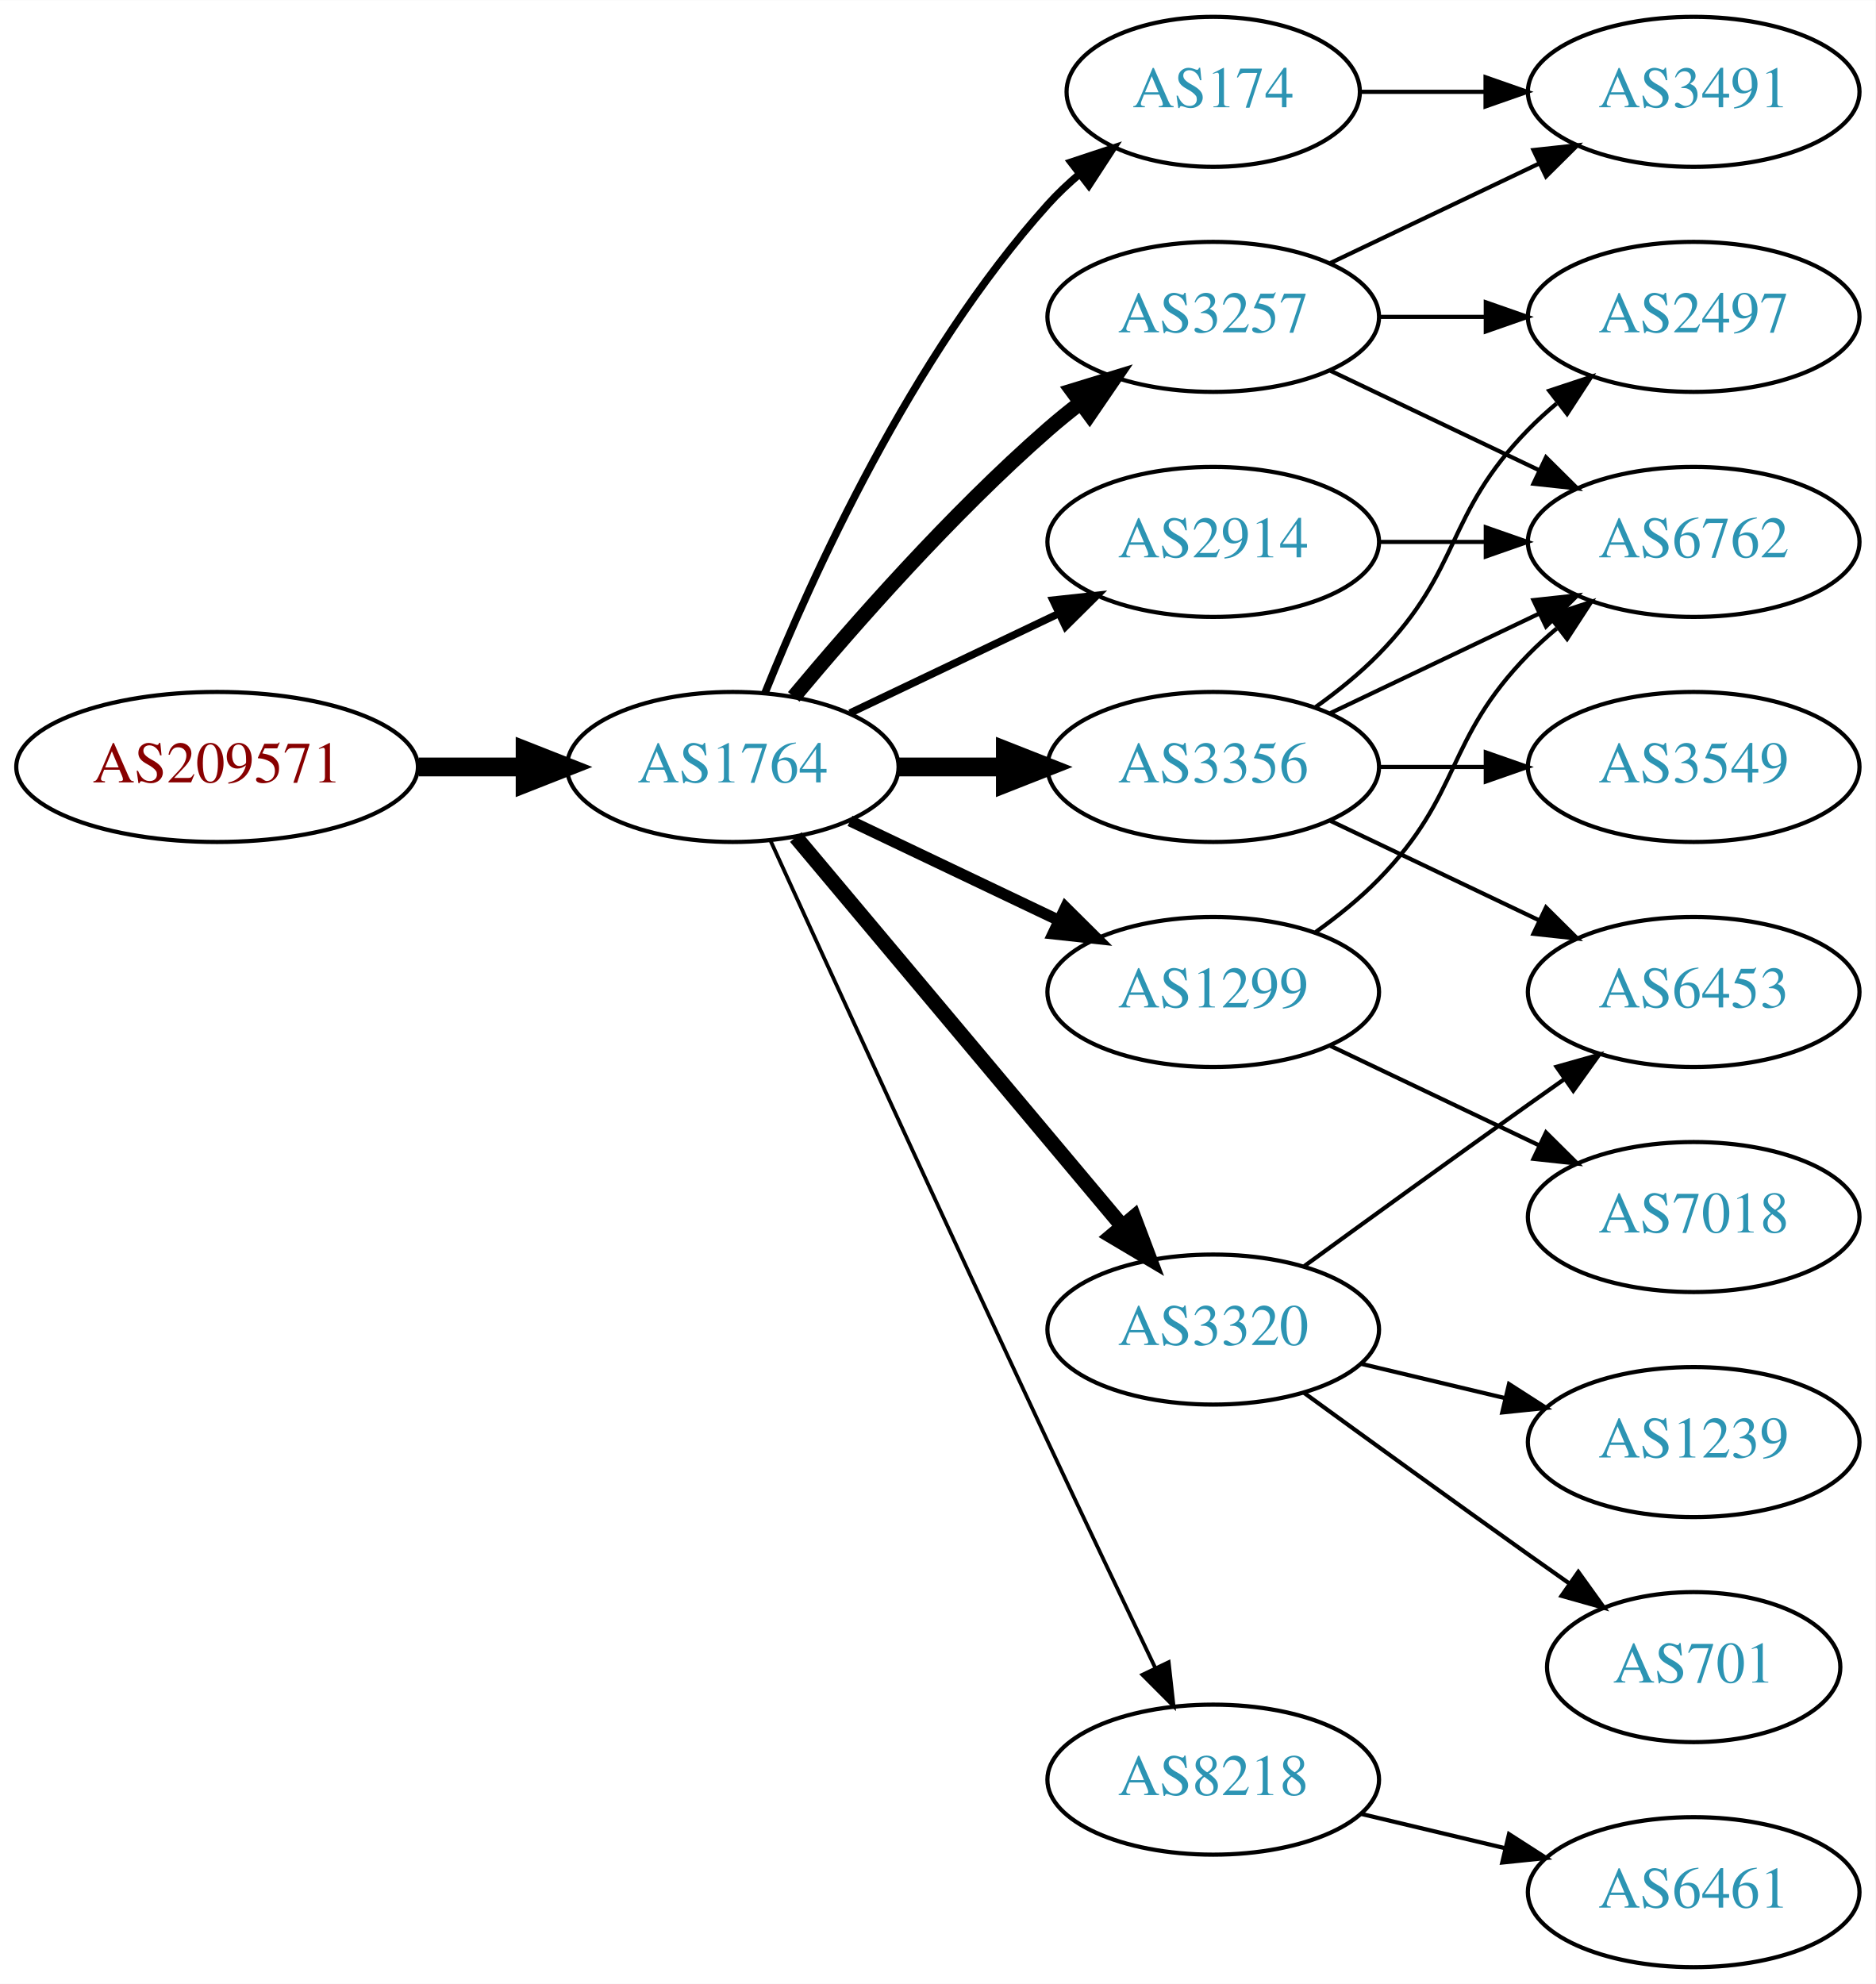
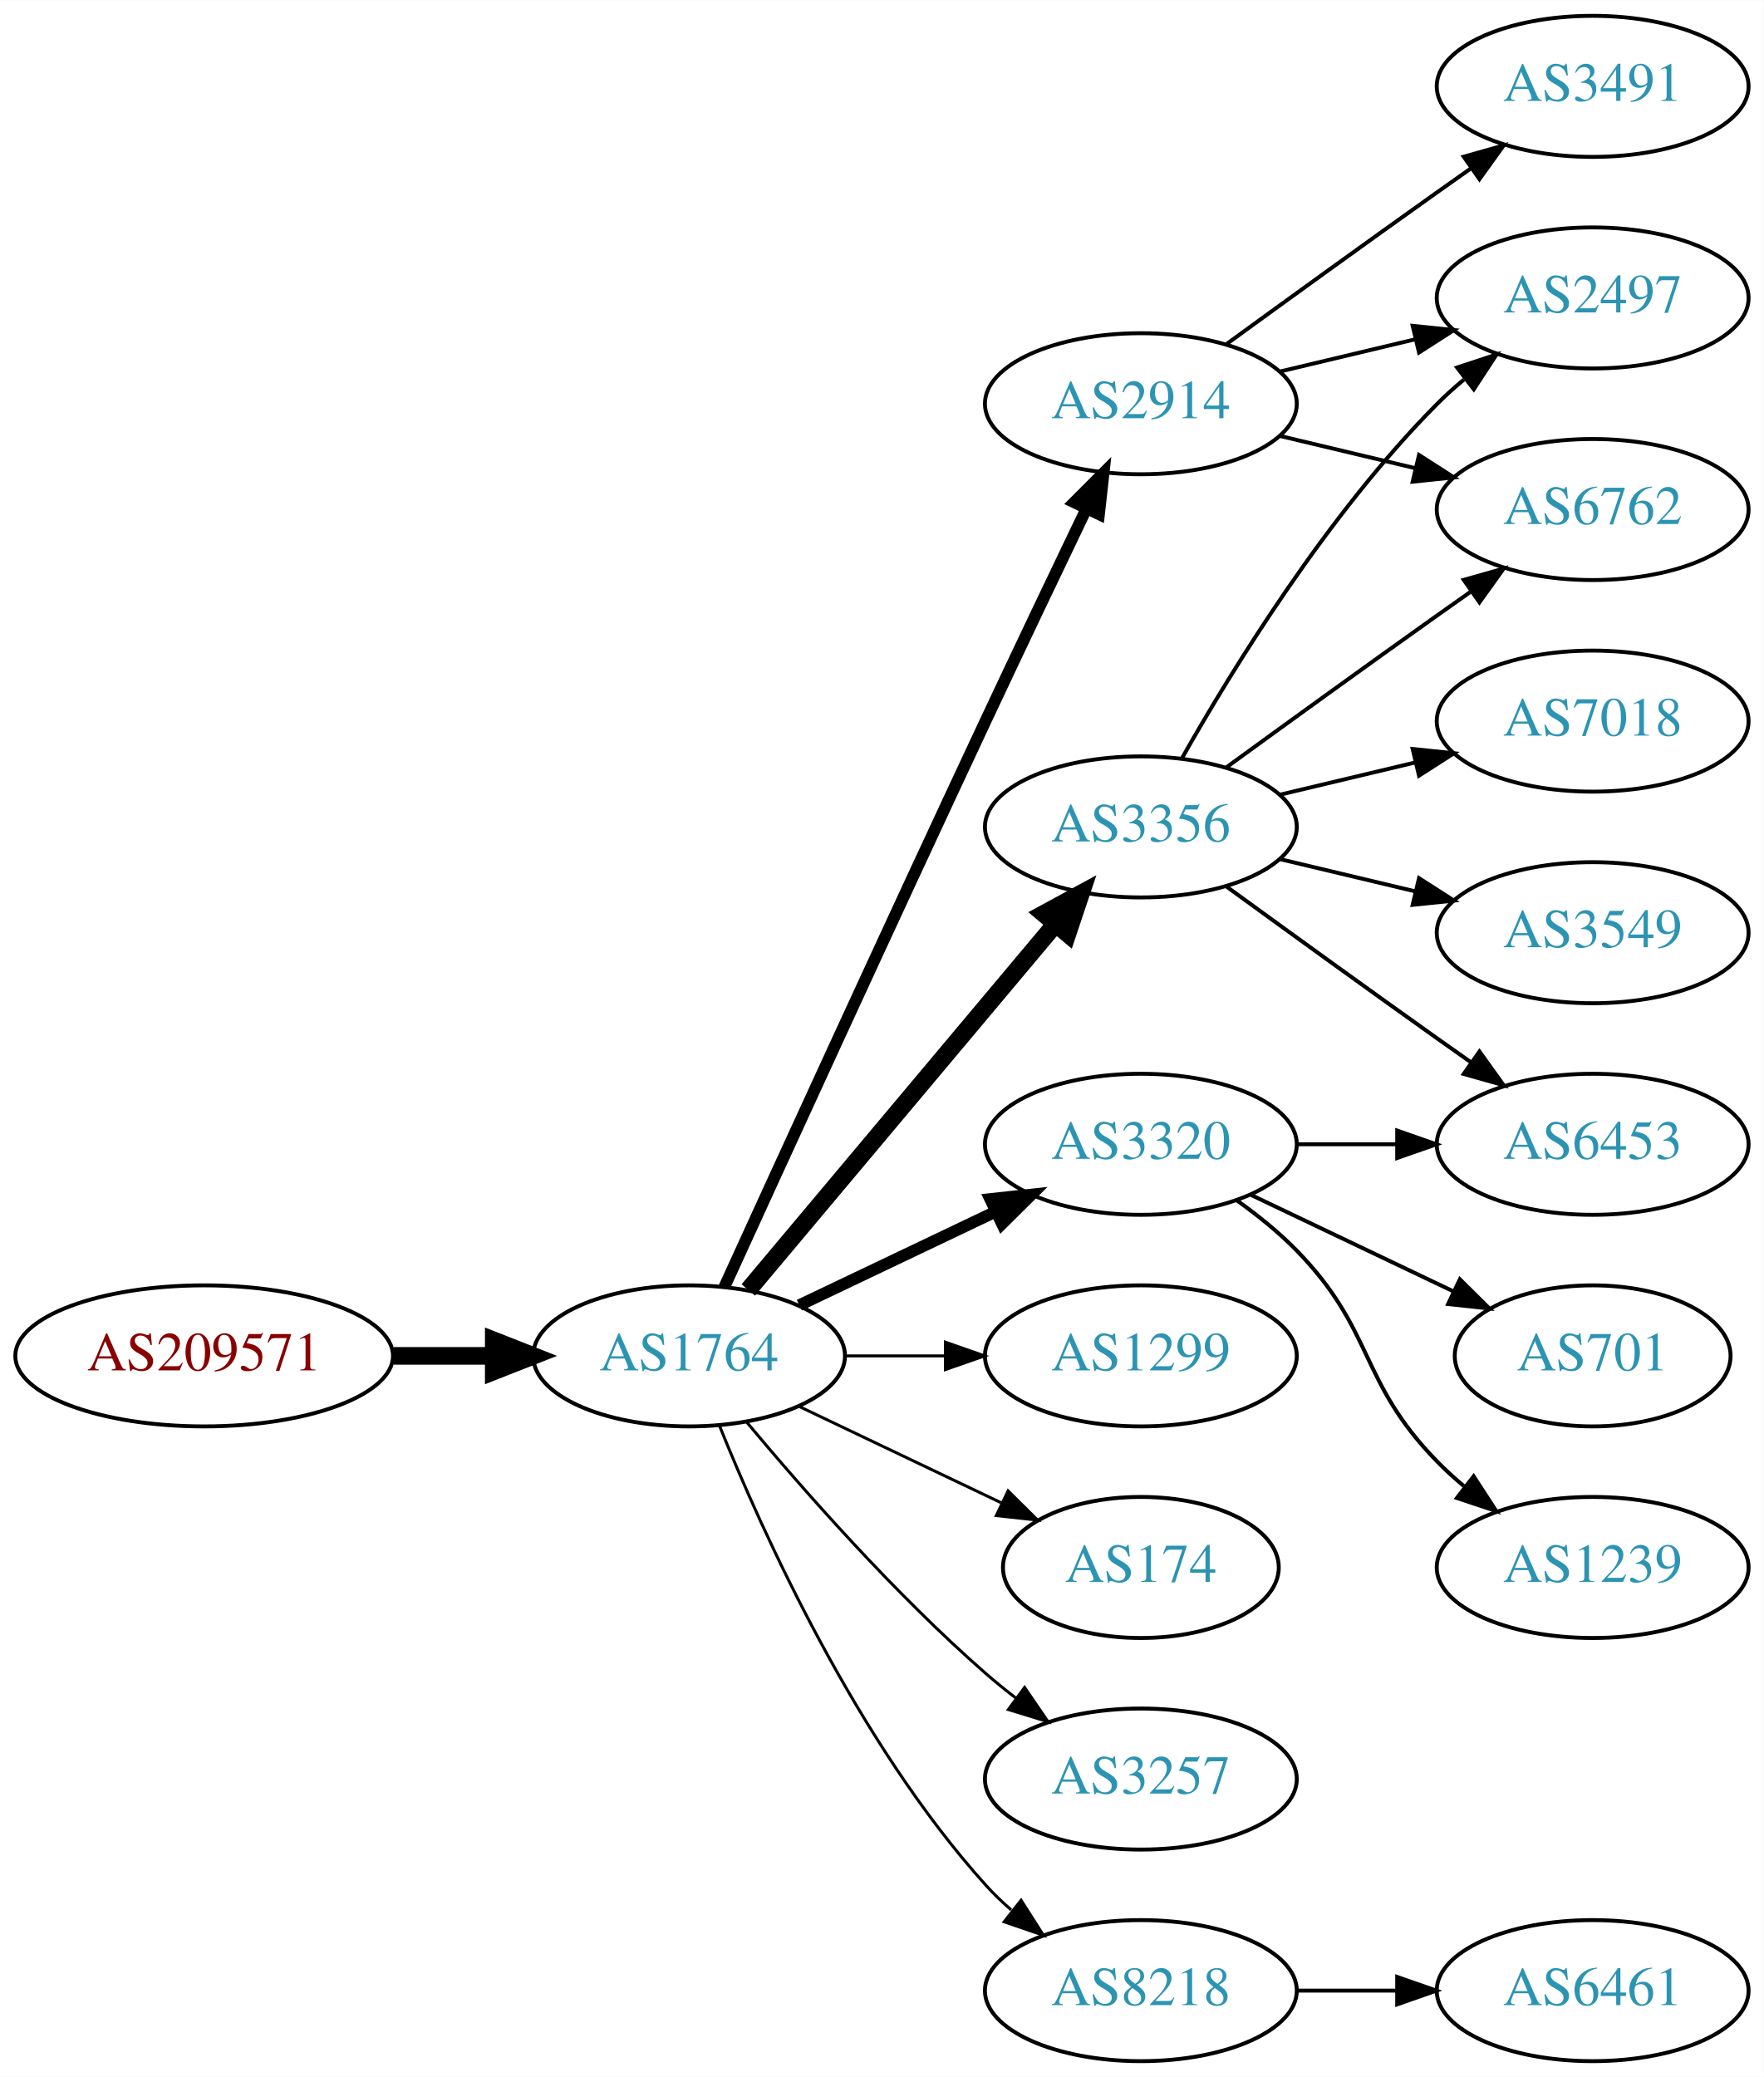
- <svg xmlns="http://www.w3.org/2000/svg" xmlns:xlink="http://www.w3.org/1999/xlink" width="450pt" height="476pt" viewBox="0.00 0.00 450.07 476.00">
-   <g id="graph0" class="graph" transform="scale(1 1) rotate(0) translate(4 472)">
-     <polygon fill="white" stroke="none" points="-4,4 -4,-472 446.07,-472 446.07,4 -4,4" />
+ <svg xmlns="http://www.w3.org/2000/svg" xmlns:xlink="http://www.w3.org/1999/xlink" width="450pt" height="530pt" viewBox="0.00 0.00 450.07 530.00">
+   <g id="graph0" class="graph" transform="scale(1 1) rotate(0) translate(4 526)">
+     <polygon fill="white" stroke="none" points="-4,4 -4,-526 446.07,-526 446.07,4 -4,4" />
    <g id="node1" class="node">
      <g id="a_node1">
        <a xlink:href="/asn/209571" xlink:title="AS209571 ~ UBIMET GmbH [AT]">
-           <ellipse fill="#ffffff" stroke="black" cx="48.096" cy="-288" rx="48.192" ry="18" />
-           <text text-anchor="middle" x="48.096" y="-284.3" font-family="Times,serif" font-size="14.00" fill="#880000">AS209571</text>
+           <ellipse fill="#ffffff" stroke="black" cx="48.096" cy="-180" rx="48.192" ry="18" />
+           <text text-anchor="middle" x="48.096" y="-176.3" font-family="Times,serif" font-size="14.00" fill="#880000">AS209571</text>
        </a>
      </g>
    </g>
    <g id="node2" class="node">
      <g id="a_node2">
        <a xlink:href="/asn/1764" xlink:title="AS1764 ~ NEXTLAYER-AS [AT]">
-           <ellipse fill="#ffffff" stroke="black" cx="171.838" cy="-288" rx="39.794" ry="18" />
-           <text text-anchor="middle" x="171.838" y="-284.3" font-family="Times,serif" font-size="14.00" fill="#2c94b3">AS1764</text>
+           <ellipse fill="#ffffff" stroke="black" cx="171.838" cy="-180" rx="39.794" ry="18" />
+           <text text-anchor="middle" x="171.838" y="-176.3" font-family="Times,serif" font-size="14.00" fill="#2c94b3">AS1764</text>
        </a>
      </g>
    </g>
    <g id="edge1" class="edge">
-       <path fill="none" stroke="black" stroke-width="4.5" d="M96.513,-288C104.867,-288 113.577,-288 121.969,-288" />
-       <polygon fill="black" stroke="black" stroke-width="4.5" points="122.004,-291.938 132.004,-288 122.004,-284.063 122.004,-291.938" />
+       <path fill="none" stroke="black" stroke-width="4.5" d="M96.513,-180C104.867,-180 113.577,-180 121.969,-180" />
+       <polygon fill="black" stroke="black" stroke-width="4.5" points="122.004,-183.938 132.004,-180 122.004,-176.063 122.004,-183.938" />
    </g>
    <g id="node3" class="node">
      <g id="a_node3">
-         <a xlink:href="/asn/174" xlink:title="AS174 ~ Cogent Communications [US]">
-           <ellipse fill="#ffffff" stroke="black" cx="287.131" cy="-450" rx="35.194" ry="18" />
-           <text text-anchor="middle" x="287.131" y="-446.3" font-family="Times,serif" font-size="14.00" fill="#2c94b3">AS174</text>
+         <a xlink:href="/asn/2914" xlink:title="AS2914 ~ NTT America, Inc. [US]">
+           <ellipse fill="#ffffff" stroke="black" cx="287.131" cy="-423" rx="39.794" ry="18" />
+           <text text-anchor="middle" x="287.131" y="-419.3" font-family="Times,serif" font-size="14.00" fill="#2c94b3">AS2914</text>
        </a>
      </g>
    </g>
    <g id="edge2" class="edge">
-       <path fill="none" stroke="black" stroke-width="1.8" d="M179.586,-305.787C190.637,-333.243 214.69,-386.578 247.484,-423 249.8,-425.572 252.405,-428.03 255.14,-430.343" />
-       <polygon fill="black" stroke="black" stroke-width="1.8" points="253.006,-433.117 263.064,-436.448 257.279,-427.572 253.006,-433.117" />
+       <path fill="none" stroke="black" stroke-width="3" d="M180.825,-197.536C194.401,-227.296 222.899,-289.57 247.484,-342 255.976,-360.108 265.668,-380.421 273.222,-396.175" />
+       <polygon fill="black" stroke="black" stroke-width="3" points="270.136,-397.835 277.619,-405.335 276.446,-394.805 270.136,-397.835" />
    </g>
    <g id="node4" class="node">
      <g id="a_node4">
-         <a xlink:href="/asn/3257" xlink:title="AS3257 ~ GTT [DE]">
-           <ellipse fill="#ffffff" stroke="black" cx="287.131" cy="-396" rx="39.794" ry="18" />
-           <text text-anchor="middle" x="287.131" y="-392.3" font-family="Times,serif" font-size="14.00" fill="#2c94b3">AS3257</text>
+         <a xlink:href="/asn/3356" xlink:title="AS3356 ~ Level 3 Parent, LLC [US]">
+           <ellipse fill="#ffffff" stroke="black" cx="287.131" cy="-315" rx="39.794" ry="18" />
+           <text text-anchor="middle" x="287.131" y="-311.3" font-family="Times,serif" font-size="14.00" fill="#2c94b3">AS3356</text>
        </a>
      </g>
    </g>
    <g id="edge3" class="edge">
-       <path fill="none" stroke="black" stroke-width="3.6" d="M186.468,-304.817C200.751,-321.929 224.297,-348.745 247.484,-369 249.95,-371.154 252.589,-373.294 255.286,-375.372" />
-       <polygon fill="black" stroke="black" stroke-width="3.6" points="253.311,-378.264 263.44,-381.37 257.459,-372.625 253.311,-378.264" />
+       <path fill="none" stroke="black" stroke-width="4.5" d="M186.958,-196.825C206.632,-220.269 242.436,-262.934 265.215,-290.076" />
+       <polygon fill="black" stroke="black" stroke-width="4.5" points="262.389,-292.834 271.833,-297.963 268.421,-287.772 262.389,-292.834" />
    </g>
    <g id="node5" class="node">
      <g id="a_node5">
-         <a xlink:href="/asn/8218" xlink:title="AS8218 ~ legacy Neotelecoms [FR]">
-           <ellipse fill="#ffffff" stroke="black" cx="287.131" cy="-45" rx="39.794" ry="18" />
-           <text text-anchor="middle" x="287.131" y="-41.3" font-family="Times,serif" font-size="14.00" fill="#2c94b3">AS8218</text>
+         <a xlink:href="/asn/3320" xlink:title="AS3320 ~ DTAG [DE]">
+           <ellipse fill="#ffffff" stroke="black" cx="287.131" cy="-234" rx="39.794" ry="18" />
+           <text text-anchor="middle" x="287.131" y="-230.3" font-family="Times,serif" font-size="14.00" fill="#2c94b3">AS3320</text>
        </a>
      </g>
    </g>
    <g id="edge4" class="edge">
-       <path fill="none" stroke="black" stroke-width="0.9" d="M180.825,-270.464C194.401,-240.704 222.899,-178.43 247.484,-126 255.976,-107.892 265.668,-87.579 273.222,-71.825" />
-       <polygon fill="black" stroke="black" stroke-width="0.9" points="276.446,-73.195 277.619,-62.665 270.136,-70.165 276.446,-73.195" />
+       <path fill="none" stroke="black" stroke-width="3" d="M199.974,-192.934C214.968,-200.081 233.789,-209.052 250.013,-216.785" />
+       <polygon fill="black" stroke="black" stroke-width="3" points="248.683,-220.028 259.216,-221.171 251.695,-213.709 248.683,-220.028" />
    </g>
    <g id="node6" class="node">
      <g id="a_node6">
        <a xlink:href="/asn/1299" xlink:title="AS1299 ~ Telia Carrier [EU]">
-           <ellipse fill="#ffffff" stroke="black" cx="287.131" cy="-234" rx="39.794" ry="18" />
-           <text text-anchor="middle" x="287.131" y="-230.3" font-family="Times,serif" font-size="14.00" fill="#2c94b3">AS1299</text>
+           <ellipse fill="#ffffff" stroke="black" cx="287.131" cy="-180" rx="39.794" ry="18" />
+           <text text-anchor="middle" x="287.131" y="-176.3" font-family="Times,serif" font-size="14.00" fill="#2c94b3">AS1299</text>
        </a>
      </g>
    </g>
    <g id="edge5" class="edge">
-       <path fill="none" stroke="black" stroke-width="2.7" d="M199.974,-275.066C214.968,-267.919 233.789,-258.948 250.013,-251.215" />
-       <polygon fill="black" stroke="black" stroke-width="2.7" points="251.695,-254.291 259.216,-246.829 248.683,-247.972 251.695,-254.291" />
+       <path fill="none" stroke="black" stroke-width="0.75" d="M211.51,-180C219.713,-180 228.477,-180 237.009,-180" />
+       <polygon fill="black" stroke="black" stroke-width="0.75" points="237.248,-183.5 247.248,-180 237.248,-176.5 237.248,-183.5" />
    </g>
    <g id="node7" class="node">
      <g id="a_node7">
-         <a xlink:href="/asn/2914" xlink:title="AS2914 ~ NTT America, Inc. [US]">
-           <ellipse fill="#ffffff" stroke="black" cx="287.131" cy="-342" rx="39.794" ry="18" />
-           <text text-anchor="middle" x="287.131" y="-338.3" font-family="Times,serif" font-size="14.00" fill="#2c94b3">AS2914</text>
+         <a xlink:href="/asn/174" xlink:title="AS174 ~ Cogent Communications [US]">
+           <ellipse fill="#ffffff" stroke="black" cx="287.131" cy="-126" rx="35.194" ry="18" />
+           <text text-anchor="middle" x="287.131" y="-122.3" font-family="Times,serif" font-size="14.00" fill="#2c94b3">AS174</text>
        </a>
      </g>
    </g>
    <g id="edge6" class="edge">
-       <path fill="none" stroke="black" stroke-width="1.8" d="M199.974,-300.934C214.968,-308.081 233.789,-317.052 250.013,-324.785" />
-       <polygon fill="black" stroke="black" stroke-width="1.8" points="248.683,-328.028 259.216,-329.171 251.695,-321.709 248.683,-328.028" />
+       <path fill="none" stroke="black" stroke-width="0.75" d="M199.974,-167.066C215.406,-159.71 234.892,-150.423 251.427,-142.541" />
+       <polygon fill="black" stroke="black" stroke-width="0.75" points="253.247,-145.551 260.769,-138.089 250.236,-139.232 253.247,-145.551" />
    </g>
    <g id="node8" class="node">
      <g id="a_node8">
-         <a xlink:href="/asn/3356" xlink:title="AS3356 ~ Level 3 Parent, LLC [US]">
-           <ellipse fill="#ffffff" stroke="black" cx="287.131" cy="-288" rx="39.794" ry="18" />
-           <text text-anchor="middle" x="287.131" y="-284.3" font-family="Times,serif" font-size="14.00" fill="#2c94b3">AS3356</text>
+         <a xlink:href="/asn/3257" xlink:title="AS3257 ~ GTT [DE]">
+           <ellipse fill="#ffffff" stroke="black" cx="287.131" cy="-72" rx="39.794" ry="18" />
+           <text text-anchor="middle" x="287.131" y="-68.3" font-family="Times,serif" font-size="14.00" fill="#2c94b3">AS3257</text>
        </a>
      </g>
    </g>
    <g id="edge7" class="edge">
-       <path fill="none" stroke="black" stroke-width="4.5" d="M211.51,-288C219.713,-288 228.477,-288 237.009,-288" />
-       <polygon fill="black" stroke="black" stroke-width="4.5" points="237.248,-291.938 247.248,-288 237.248,-284.063 237.248,-291.938" />
+       <path fill="none" stroke="black" stroke-width="0.75" d="M186.468,-163.183C200.751,-146.071 224.297,-119.255 247.484,-99 249.95,-96.846 252.589,-94.706 255.286,-92.628" />
+       <polygon fill="black" stroke="black" stroke-width="0.75" points="257.459,-95.375 263.44,-86.63 253.311,-89.736 257.459,-95.375" />
    </g>
    <g id="node9" class="node">
      <g id="a_node9">
-         <a xlink:href="/asn/3320" xlink:title="AS3320 ~ DTAG [DE]">
-           <ellipse fill="#ffffff" stroke="black" cx="287.131" cy="-153" rx="39.794" ry="18" />
-           <text text-anchor="middle" x="287.131" y="-149.3" font-family="Times,serif" font-size="14.00" fill="#2c94b3">AS3320</text>
+         <a xlink:href="/asn/8218" xlink:title="AS8218 ~ legacy Neotelecoms [FR]">
+           <ellipse fill="#ffffff" stroke="black" cx="287.131" cy="-18" rx="39.794" ry="18" />
+           <text text-anchor="middle" x="287.131" y="-14.3" font-family="Times,serif" font-size="14.00" fill="#2c94b3">AS8218</text>
        </a>
      </g>
    </g>
    <g id="edge8" class="edge">
-       <path fill="none" stroke="black" stroke-width="3.6" d="M186.958,-271.175C206.632,-247.731 242.436,-205.066 265.215,-177.924" />
-       <polygon fill="black" stroke="black" stroke-width="3.6" points="268.086,-179.947 271.833,-170.037 262.724,-175.447 268.086,-179.947" />
+       <path fill="none" stroke="black" stroke-width="0.75" d="M179.586,-162.213C190.637,-134.757 214.69,-81.422 247.484,-45 249.487,-42.776 251.706,-40.637 254.038,-38.603" />
+       <polygon fill="black" stroke="black" stroke-width="0.75" points="256.569,-41.065 262.257,-32.127 252.236,-35.567 256.569,-41.065" />
+     </g>
+     <g id="node10" class="node">
+       <g id="a_node10">
+         <a xlink:href="/asn/6762" xlink:title="AS6762 ~ TELECOM ITALIA SPARKLE S.p.A. [IT]">
+           <ellipse fill="#ffffff" stroke="black" cx="402.424" cy="-396" rx="39.794" ry="18" />
+           <text text-anchor="middle" x="402.424" y="-392.3" font-family="Times,serif" font-size="14.00" fill="#2c94b3">AS6762</text>
+         </a>
+       </g>
+     </g>
+     <g id="edge9" class="edge">
+       <path fill="none" stroke="black" d="M322.738,-414.752C333.609,-412.162 345.764,-409.265 357.206,-406.538" />
+       <polygon fill="black" stroke="black" points="358.112,-409.92 367.029,-404.197 356.49,-403.111 358.112,-409.92" />
+     </g>
+     <g id="node11" class="node">
+       <g id="a_node11">
+         <a xlink:href="/asn/3491" xlink:title="AS3491 ~ PCCW Global, Inc. [US]">
+           <ellipse fill="#ffffff" stroke="black" cx="402.424" cy="-504" rx="39.794" ry="18" />
+           <text text-anchor="middle" x="402.424" y="-500.3" font-family="Times,serif" font-size="14.00" fill="#2c94b3">AS3491</text>
+         </a>
+       </g>
+     </g>
+     <g id="edge10" class="edge">
+       <path fill="none" stroke="black" d="M308.979,-438.222C323.913,-449.091 344.527,-464.025 362.777,-477 365.598,-479.005 368.541,-481.085 371.489,-483.159" />
+       <polygon fill="black" stroke="black" points="369.516,-486.05 379.714,-488.926 373.535,-480.319 369.516,-486.05" />
    </g>
    <g id="node12" class="node">
      <g id="a_node12">
-         <a xlink:href="/asn/3491" xlink:title="AS3491 ~ PCCW Global, Inc. [US]">
+         <a xlink:href="/asn/2497" xlink:title="AS2497 ~ Internet Initiative Japan Inc. [JP]">
          <ellipse fill="#ffffff" stroke="black" cx="402.424" cy="-450" rx="39.794" ry="18" />
-           <text text-anchor="middle" x="402.424" y="-446.3" font-family="Times,serif" font-size="14.00" fill="#2c94b3">AS3491</text>
-         </a>
-       </g>
-     </g>
-     <g id="edge23" class="edge">
-       <path fill="none" stroke="black" d="M322.43,-450C331.807,-450 342.158,-450 352.192,-450" />
-       <polygon fill="black" stroke="black" points="352.481,-453.5 362.481,-450 352.481,-446.5 352.481,-453.5" />
-     </g>
-     <g id="node11" class="node">
-       <g id="a_node11">
-         <a xlink:href="/asn/2497" xlink:title="AS2497 ~ Internet Initiative Japan Inc. [JP]">
-           <ellipse fill="#ffffff" stroke="black" cx="402.424" cy="-396" rx="39.794" ry="18" />
-           <text text-anchor="middle" x="402.424" y="-392.3" font-family="Times,serif" font-size="14.00" fill="#2c94b3">AS2497</text>
-         </a>
-       </g>
-     </g>
-     <g id="edge10" class="edge">
-       <path fill="none" stroke="black" d="M326.803,-396C335.006,-396 343.77,-396 352.302,-396" />
-       <polygon fill="black" stroke="black" points="352.541,-399.5 362.541,-396 352.541,-392.5 352.541,-399.5" />
+           <text text-anchor="middle" x="402.424" y="-446.3" font-family="Times,serif" font-size="14.00" fill="#2c94b3">AS2497</text>
+         </a>
+       </g>
    </g>
    <g id="edge11" class="edge">
-       <path fill="none" stroke="black" d="M315.267,-408.934C330.261,-416.081 349.082,-425.052 365.306,-432.785" />
-       <polygon fill="black" stroke="black" points="363.976,-436.028 374.509,-437.171 366.988,-429.709 363.976,-436.028" />
+       <path fill="none" stroke="black" d="M322.738,-431.248C333.609,-433.838 345.764,-436.735 357.206,-439.462" />
+       <polygon fill="black" stroke="black" points="356.49,-442.889 367.029,-441.803 358.112,-436.08 356.49,-442.889" />
+     </g>
+     <g id="edge17" class="edge">
+       <path fill="none" stroke="black" d="M308.979,-330.222C323.913,-341.091 344.527,-356.025 362.777,-369 365.598,-371.005 368.541,-373.085 371.489,-375.159" />
+       <polygon fill="black" stroke="black" points="369.516,-378.05 379.714,-380.926 373.535,-372.319 369.516,-378.05" />
+     </g>
+     <g id="edge16" class="edge">
+       <path fill="none" stroke="black" d="M297.591,-332.49C310.373,-355.096 334.805,-394.886 362.777,-423 364.888,-425.121 367.184,-427.188 369.57,-429.171" />
+       <polygon fill="black" stroke="black" points="367.822,-432.242 377.885,-435.556 372.085,-426.69 367.822,-432.242" />
+     </g>
+     <g id="node15" class="node">
+       <g id="a_node15">
+         <a xlink:href="/asn/6453" xlink:title="AS6453 ~ TATA COMMUNICATIONS (AMERICA) INC [US]">
+           <ellipse fill="#ffffff" stroke="black" cx="402.424" cy="-234" rx="39.794" ry="18" />
+           <text text-anchor="middle" x="402.424" y="-230.3" font-family="Times,serif" font-size="14.00" fill="#2c94b3">AS6453</text>
+         </a>
+       </g>
+     </g>
+     <g id="edge19" class="edge">
+       <path fill="none" stroke="black" d="M308.979,-299.778C323.913,-288.909 344.527,-273.975 362.777,-261 365.598,-258.995 368.541,-256.915 371.489,-254.841" />
+       <polygon fill="black" stroke="black" points="373.535,-257.681 379.714,-249.074 369.516,-251.95 373.535,-257.681" />
+     </g>
+     <g id="node16" class="node">
+       <g id="a_node16">
+         <a xlink:href="/asn/3549" xlink:title="AS3549 ~ Level 3 Parent, LLC [US]">
+           <ellipse fill="#ffffff" stroke="black" cx="402.424" cy="-288" rx="39.794" ry="18" />
+           <text text-anchor="middle" x="402.424" y="-284.3" font-family="Times,serif" font-size="14.00" fill="#2c94b3">AS3549</text>
+         </a>
+       </g>
+     </g>
+     <g id="edge15" class="edge">
+       <path fill="none" stroke="black" d="M322.738,-306.752C333.609,-304.162 345.764,-301.265 357.206,-298.538" />
+       <polygon fill="black" stroke="black" points="358.112,-301.92 367.029,-296.197 356.49,-295.111 358.112,-301.92" />
+     </g>
+     <g id="node17" class="node">
+       <g id="a_node17">
+         <a xlink:href="/asn/7018" xlink:title="AS7018 ~ AT&amp;T Services, Inc. [US]">
+           <ellipse fill="#ffffff" stroke="black" cx="402.424" cy="-342" rx="39.794" ry="18" />
+           <text text-anchor="middle" x="402.424" y="-338.3" font-family="Times,serif" font-size="14.00" fill="#2c94b3">AS7018</text>
+         </a>
+       </g>
+     </g>
+     <g id="edge18" class="edge">
+       <path fill="none" stroke="black" d="M322.738,-323.248C333.609,-325.838 345.764,-328.735 357.206,-331.462" />
+       <polygon fill="black" stroke="black" points="356.49,-334.889 367.029,-333.803 358.112,-328.08 356.49,-334.889" />
    </g>
    <g id="node13" class="node">
      <g id="a_node13">
-         <a xlink:href="/asn/6762" xlink:title="AS6762 ~ TELECOM ITALIA SPARKLE S.p.A. [IT]">
-           <ellipse fill="#ffffff" stroke="black" cx="402.424" cy="-342" rx="39.794" ry="18" />
-           <text text-anchor="middle" x="402.424" y="-338.3" font-family="Times,serif" font-size="14.00" fill="#2c94b3">AS6762</text>
+         <a xlink:href="/asn/1239" xlink:title="AS1239 ~ Sprint [US]">
+           <ellipse fill="#ffffff" stroke="black" cx="402.424" cy="-126" rx="39.794" ry="18" />
+           <text text-anchor="middle" x="402.424" y="-122.3" font-family="Times,serif" font-size="14.00" fill="#2c94b3">AS1239</text>
        </a>
      </g>
    </g>
    <g id="edge12" class="edge">
-       <path fill="none" stroke="black" d="M315.267,-383.066C330.261,-375.919 349.082,-366.948 365.306,-359.215" />
-       <polygon fill="black" stroke="black" points="366.988,-362.291 374.509,-354.829 363.976,-355.972 366.988,-362.291" />
-     </g>
-     <g id="node10" class="node">
-       <g id="a_node10">
+       <path fill="none" stroke="black" d="M311.725,-219.611C316.981,-215.852 322.313,-211.563 326.777,-207 346.95,-186.383 342.605,-173.617 362.777,-153 364.87,-150.861 367.154,-148.782 369.53,-146.79" />
+       <polygon fill="black" stroke="black" points="372.049,-149.268 377.83,-140.389 367.774,-143.725 372.049,-149.268" />
+     </g>
+     <g id="node14" class="node">
+       <g id="a_node14">
+         <a xlink:href="/asn/701" xlink:title="AS701 ~ UUNET [US]">
+           <ellipse fill="#ffffff" stroke="black" cx="402.424" cy="-180" rx="35.194" ry="18" />
+           <text text-anchor="middle" x="402.424" y="-176.3" font-family="Times,serif" font-size="14.00" fill="#2c94b3">AS701</text>
+         </a>
+       </g>
+     </g>
+     <g id="edge13" class="edge">
+       <path fill="none" stroke="black" d="M315.267,-221.066C330.699,-213.71 350.185,-204.423 366.72,-196.541" />
+       <polygon fill="black" stroke="black" points="368.54,-199.551 376.062,-192.089 365.529,-193.232 368.54,-199.551" />
+     </g>
+     <g id="edge14" class="edge">
+       <path fill="none" stroke="black" d="M326.803,-234C335.006,-234 343.77,-234 352.302,-234" />
+       <polygon fill="black" stroke="black" points="352.541,-237.5 362.541,-234 352.541,-230.5 352.541,-237.5" />
+     </g>
+     <g id="node18" class="node">
+       <g id="a_node18">
        <a xlink:href="/asn/6461" xlink:title="AS6461 ~ Zayo Bandwidth [US]">
          <ellipse fill="#ffffff" stroke="black" cx="402.424" cy="-18" rx="39.794" ry="18" />
          <text text-anchor="middle" x="402.424" y="-14.3" font-family="Times,serif" font-size="14.00" fill="#2c94b3">AS6461</text>
        </a>
      </g>
    </g>
-     <g id="edge9" class="edge">
-       <path fill="none" stroke="black" d="M322.738,-36.752C333.609,-34.162 345.764,-31.265 357.206,-28.538" />
-       <polygon fill="black" stroke="black" points="358.112,-31.92 367.029,-26.197 356.49,-25.111 358.112,-31.92" />
-     </g>
-     <g id="edge14" class="edge">
-       <path fill="none" stroke="black" d="M311.725,-248.389C316.981,-252.148 322.313,-256.437 326.777,-261 346.95,-281.617 342.605,-294.383 362.777,-315 364.87,-317.139 367.154,-319.218 369.53,-321.21" />
-       <polygon fill="black" stroke="black" points="367.774,-324.275 377.83,-327.611 372.049,-318.732 367.774,-324.275" />
-     </g>
-     <g id="node14" class="node">
-       <g id="a_node14">
-         <a xlink:href="/asn/7018" xlink:title="AS7018 ~ AT&amp;T Services, Inc. [US]">
-           <ellipse fill="#ffffff" stroke="black" cx="402.424" cy="-180" rx="39.794" ry="18" />
-           <text text-anchor="middle" x="402.424" y="-176.3" font-family="Times,serif" font-size="14.00" fill="#2c94b3">AS7018</text>
-         </a>
-       </g>
-     </g>
-     <g id="edge13" class="edge">
-       <path fill="none" stroke="black" d="M315.267,-221.066C330.261,-213.919 349.082,-204.948 365.306,-197.215" />
-       <polygon fill="black" stroke="black" points="366.988,-200.291 374.509,-192.829 363.976,-193.972 366.988,-200.291" />
-     </g>
-     <g id="edge15" class="edge">
-       <path fill="none" stroke="black" d="M326.803,-342C335.006,-342 343.77,-342 352.302,-342" />
-       <polygon fill="black" stroke="black" points="352.541,-345.5 362.541,-342 352.541,-338.5 352.541,-345.5" />
-     </g>
-     <g id="edge18" class="edge">
-       <path fill="none" stroke="black" d="M311.725,-302.389C316.981,-306.148 322.313,-310.437 326.777,-315 346.95,-335.617 342.605,-348.383 362.777,-369 364.87,-371.139 367.154,-373.218 369.53,-375.21" />
-       <polygon fill="black" stroke="black" points="367.774,-378.275 377.83,-381.611 372.049,-372.732 367.774,-378.275" />
-     </g>
-     <g id="edge16" class="edge">
-       <path fill="none" stroke="black" d="M315.267,-300.934C330.261,-308.081 349.082,-317.052 365.306,-324.785" />
-       <polygon fill="black" stroke="black" points="363.976,-328.028 374.509,-329.171 366.988,-321.709 363.976,-328.028" />
-     </g>
-     <g id="node15" class="node">
-       <g id="a_node15">
-         <a xlink:href="/asn/3549" xlink:title="AS3549 ~ Level 3 Parent, LLC [US]">
-           <ellipse fill="#ffffff" stroke="black" cx="402.424" cy="-288" rx="39.794" ry="18" />
-           <text text-anchor="middle" x="402.424" y="-284.3" font-family="Times,serif" font-size="14.00" fill="#2c94b3">AS3549</text>
-         </a>
-       </g>
-     </g>
-     <g id="edge17" class="edge">
-       <path fill="none" stroke="black" d="M326.803,-288C335.006,-288 343.77,-288 352.302,-288" />
-       <polygon fill="black" stroke="black" points="352.541,-291.5 362.541,-288 352.541,-284.5 352.541,-291.5" />
-     </g>
-     <g id="node16" class="node">
-       <g id="a_node16">
-         <a xlink:href="/asn/6453" xlink:title="AS6453 ~ TATA COMMUNICATIONS (AMERICA) INC [US]">
-           <ellipse fill="#ffffff" stroke="black" cx="402.424" cy="-234" rx="39.794" ry="18" />
-           <text text-anchor="middle" x="402.424" y="-230.3" font-family="Times,serif" font-size="14.00" fill="#2c94b3">AS6453</text>
-         </a>
-       </g>
-     </g>
-     <g id="edge19" class="edge">
-       <path fill="none" stroke="black" d="M315.267,-275.066C330.261,-267.919 349.082,-258.948 365.306,-251.215" />
-       <polygon fill="black" stroke="black" points="366.988,-254.291 374.509,-246.829 363.976,-247.972 366.988,-254.291" />
-     </g>
-     <g id="edge21" class="edge">
-       <path fill="none" stroke="black" d="M308.979,-168.222C323.913,-179.091 344.527,-194.025 362.777,-207 365.598,-209.005 368.541,-211.085 371.489,-213.159" />
-       <polygon fill="black" stroke="black" points="369.516,-216.05 379.714,-218.926 373.535,-210.319 369.516,-216.05" />
-     </g>
-     <g id="node17" class="node">
-       <g id="a_node17">
-         <a xlink:href="/asn/701" xlink:title="AS701 ~ UUNET [US]">
-           <ellipse fill="#ffffff" stroke="black" cx="402.424" cy="-72" rx="35.194" ry="18" />
-           <text text-anchor="middle" x="402.424" y="-68.3" font-family="Times,serif" font-size="14.00" fill="#2c94b3">AS701</text>
-         </a>
-       </g>
-     </g>
    <g id="edge20" class="edge">
-       <path fill="none" stroke="black" d="M308.979,-137.778C323.913,-126.909 344.527,-111.975 362.777,-99 365.988,-96.718 369.357,-94.339 372.711,-91.982" />
-       <polygon fill="black" stroke="black" points="374.74,-94.834 380.922,-86.23 370.723,-89.101 374.74,-94.834" />
-     </g>
-     <g id="node18" class="node">
-       <g id="a_node18">
-         <a xlink:href="/asn/1239" xlink:title="AS1239 ~ Sprint [US]">
-           <ellipse fill="#ffffff" stroke="black" cx="402.424" cy="-126" rx="39.794" ry="18" />
-           <text text-anchor="middle" x="402.424" y="-122.3" font-family="Times,serif" font-size="14.00" fill="#2c94b3">AS1239</text>
-         </a>
-       </g>
-     </g>
-     <g id="edge22" class="edge">
-       <path fill="none" stroke="black" d="M322.738,-144.752C333.609,-142.162 345.764,-139.265 357.206,-136.538" />
-       <polygon fill="black" stroke="black" points="358.112,-139.92 367.029,-134.197 356.49,-133.111 358.112,-139.92" />
+       <path fill="none" stroke="black" d="M326.803,-18C335.006,-18 343.77,-18 352.302,-18" />
+       <polygon fill="black" stroke="black" points="352.541,-21.5 362.541,-18 352.541,-14.5 352.541,-21.5" />
    </g>
  </g>
</svg>
